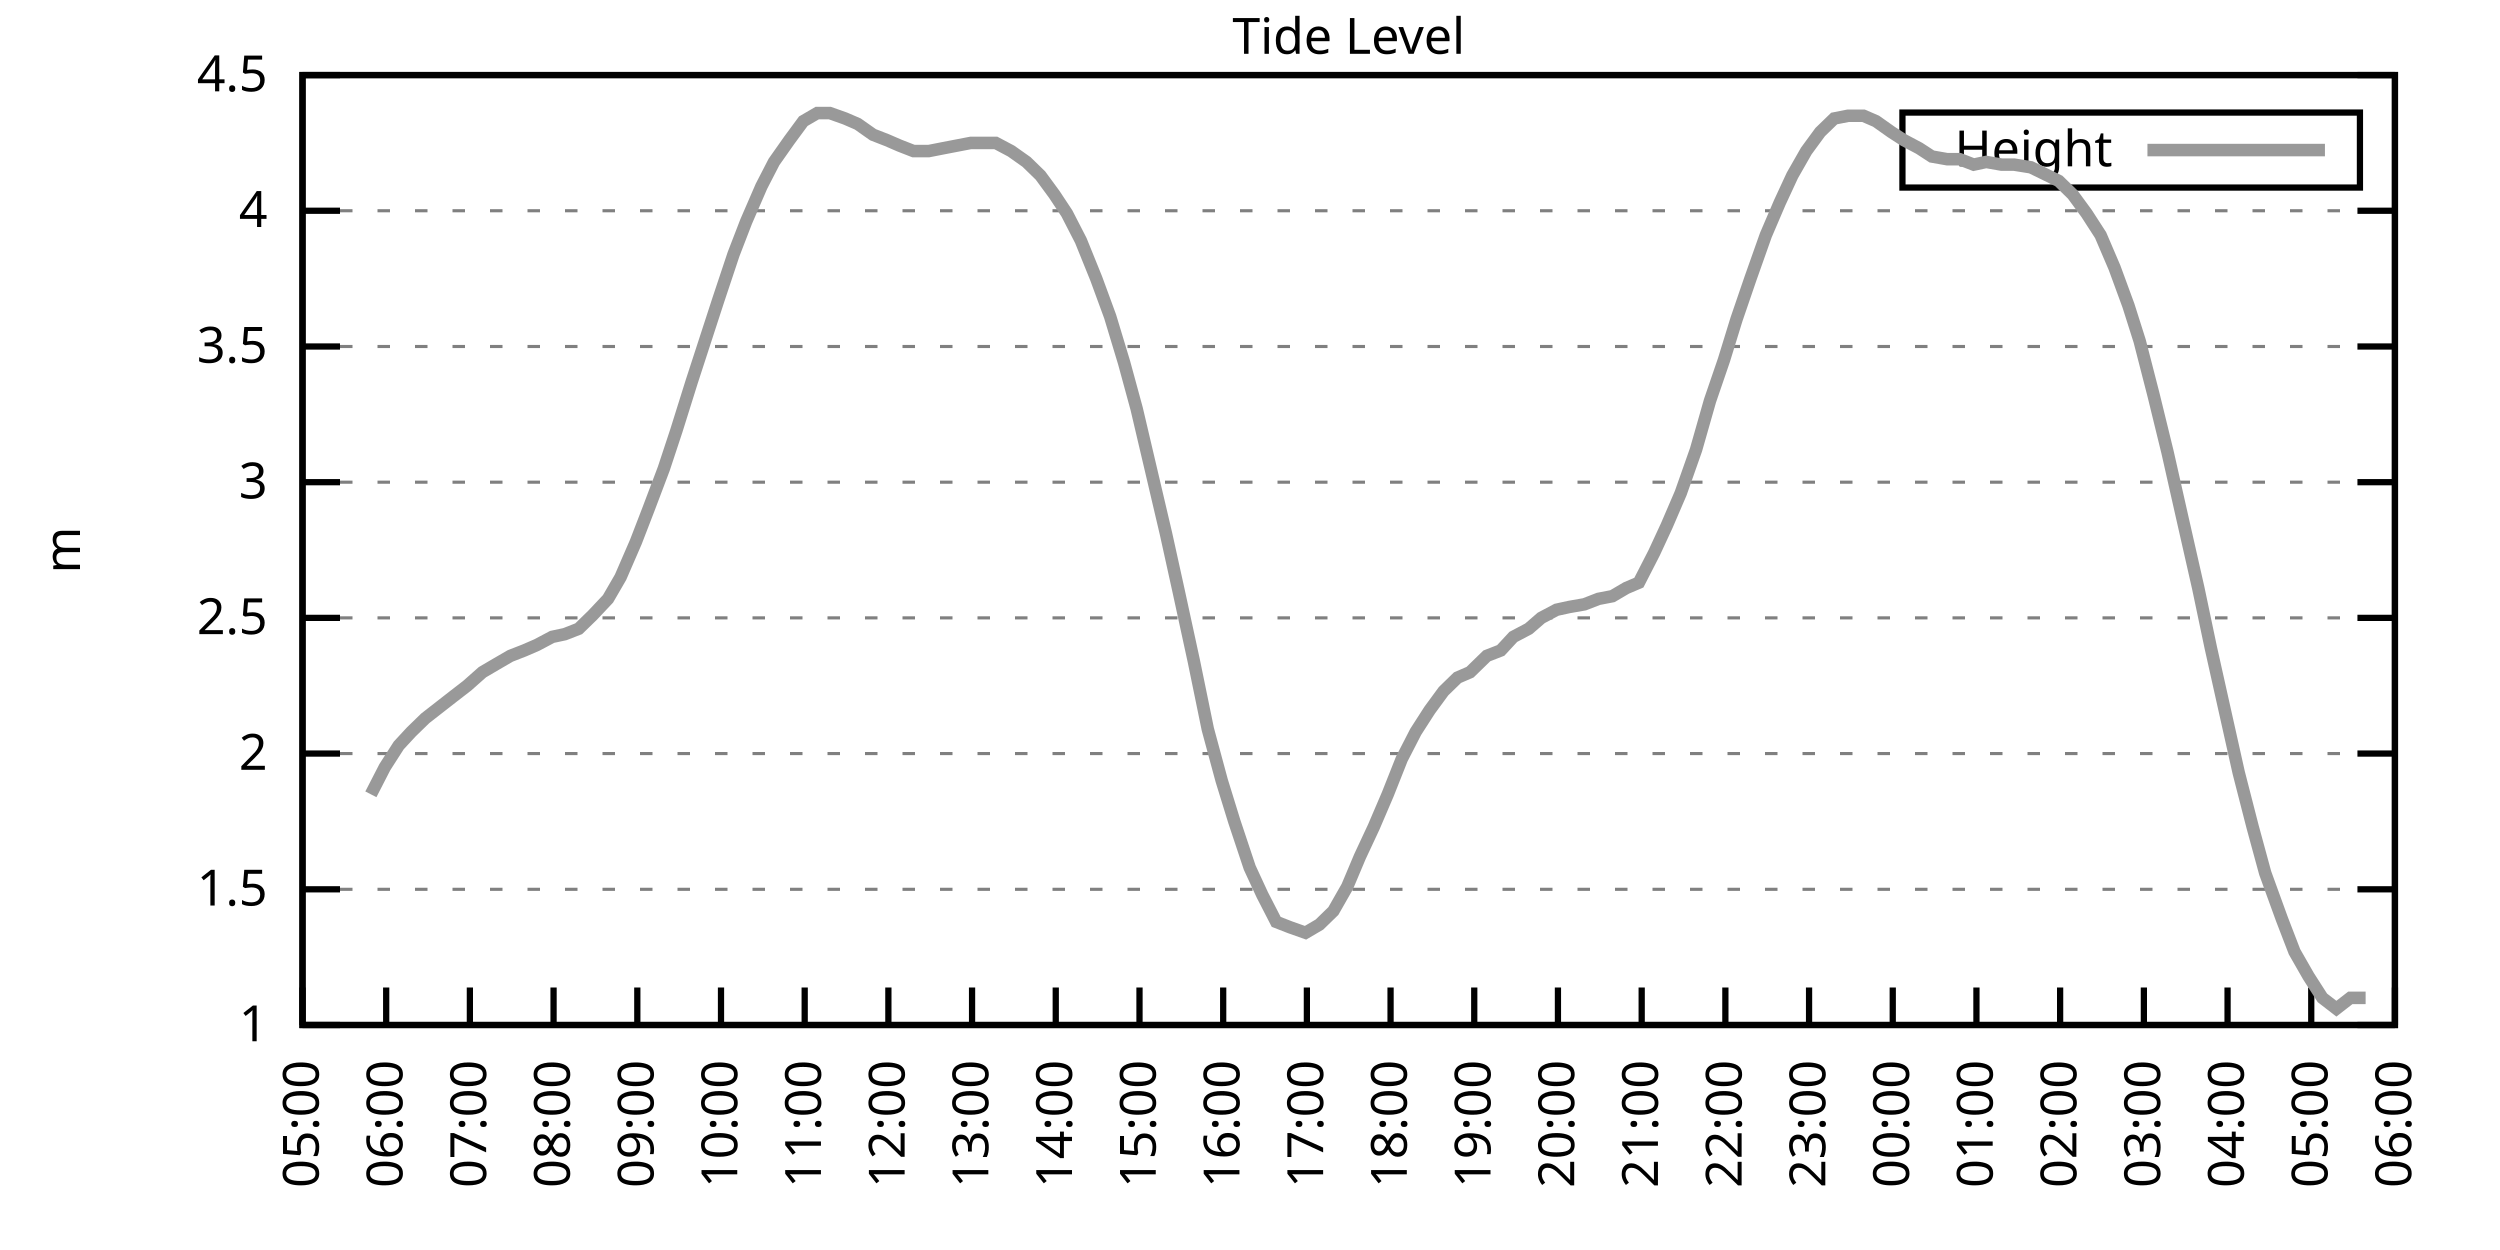
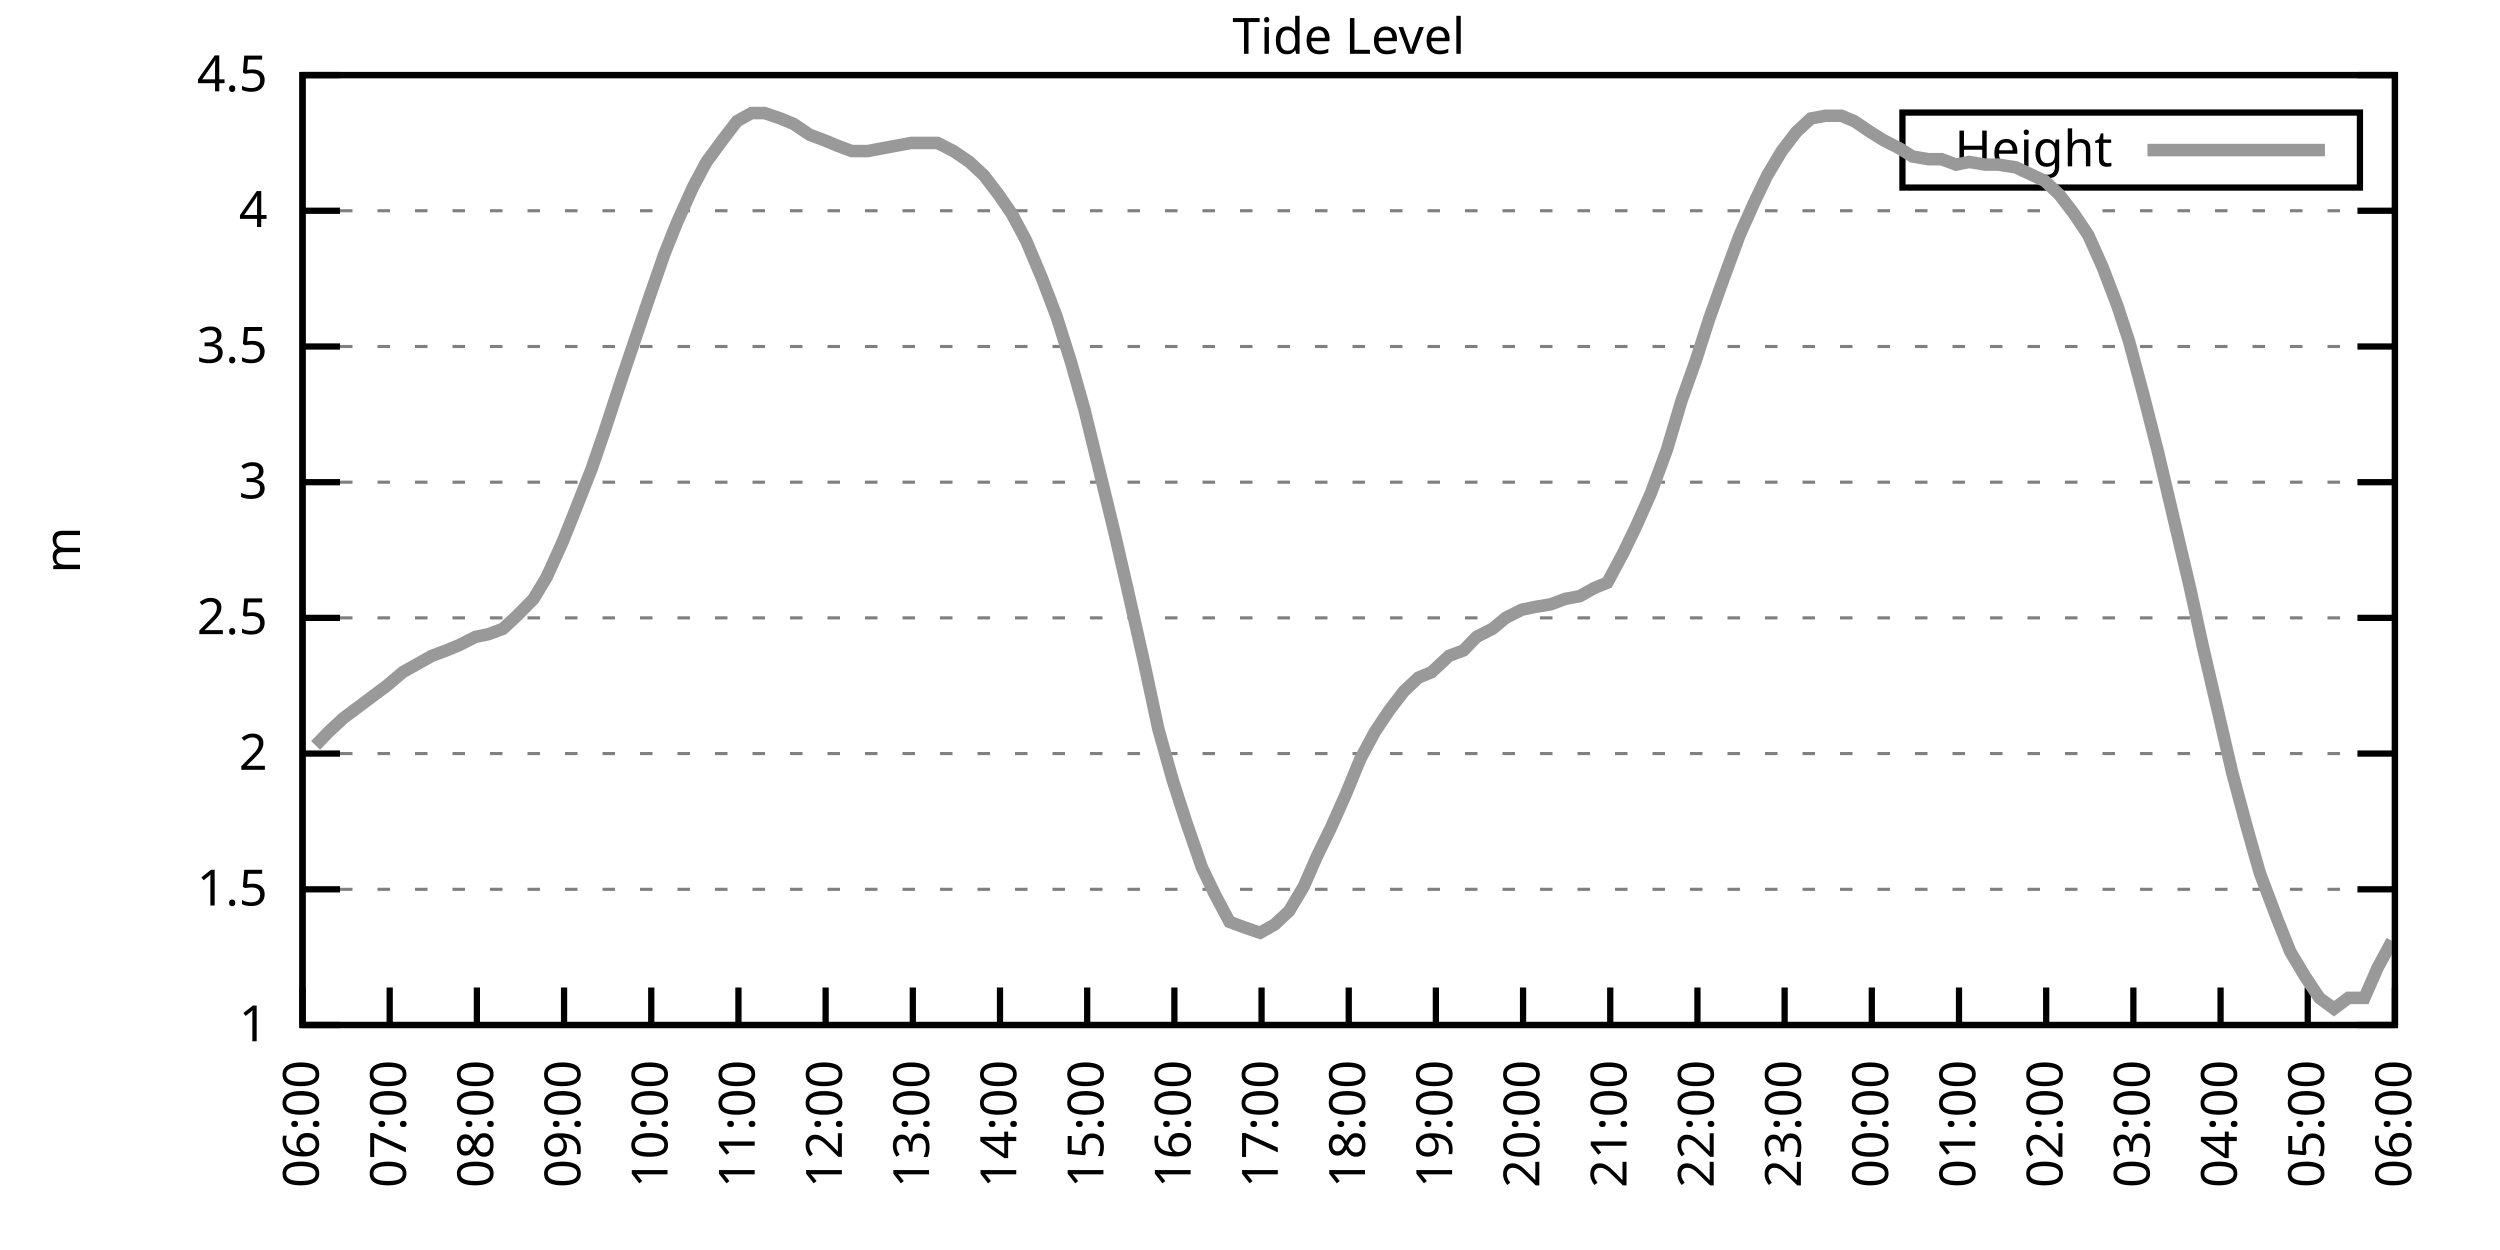
<svg xmlns="http://www.w3.org/2000/svg" xmlns:xlink="http://www.w3.org/1999/xlink" width="400" height="200" viewBox="0 0 400 200">
  <g id="gnuplot_canvas">
    <rect x="0" y="0" width="400" height="200" fill="none" />
    <defs>
      <circle id="gpDot" r="0.5" stroke-width="0.5" stroke="currentColor" />
      <path id="gpPt0" stroke-width="0.333" stroke="currentColor" d="M-1,0 h2 M0,-1 v2" />
      <path id="gpPt1" stroke-width="0.333" stroke="currentColor" d="M-1,-1 L1,1 M1,-1 L-1,1" />
      <path id="gpPt2" stroke-width="0.333" stroke="currentColor" d="M-1,0 L1,0 M0,-1 L0,1 M-1,-1 L1,1 M-1,1 L1,-1" />
      <rect id="gpPt3" stroke-width="0.333" stroke="currentColor" x="-1" y="-1" width="2" height="2" />
      <rect id="gpPt4" stroke-width="0.333" stroke="currentColor" fill="currentColor" x="-1" y="-1" width="2" height="2" />
      <circle id="gpPt5" stroke-width="0.333" stroke="currentColor" cx="0" cy="0" r="1" />
      <use xlink:href="#gpPt5" id="gpPt6" fill="currentColor" stroke="none" />
      <path id="gpPt7" stroke-width="0.333" stroke="currentColor" d="M0,-1.33 L-1.33,0.67 L1.33,0.67 z" />
      <use xlink:href="#gpPt7" id="gpPt8" fill="currentColor" stroke="none" />
      <use xlink:href="#gpPt7" id="gpPt9" stroke="currentColor" transform="rotate(180)" />
      <use xlink:href="#gpPt9" id="gpPt10" fill="currentColor" stroke="none" />
      <use xlink:href="#gpPt3" id="gpPt11" stroke="currentColor" transform="rotate(45)" />
      <use xlink:href="#gpPt11" id="gpPt12" fill="currentColor" stroke="none" />
      <path id="gpPt13" stroke-width="0.333" stroke="currentColor" d="M0,1.330 L1.265,0.411 L0.782,-1.067 L-0.782,-1.076 L-1.265,0.411 z" />
      <use xlink:href="#gpPt13" id="gpPt14" fill="currentColor" stroke="none" />
      <filter id="textbox" filterUnits="objectBoundingBox" x="0" y="0" height="1" width="1">
        <feFlood flood-color="white" flood-opacity="1" result="bgnd" />
        <feComposite in="SourceGraphic" in2="bgnd" operator="atop" />
      </filter>
      <filter id="greybox" filterUnits="objectBoundingBox" x="0" y="0" height="1" width="1">
        <feFlood flood-color="lightgrey" flood-opacity="1" result="grey" />
        <feComposite in="SourceGraphic" in2="grey" operator="atop" />
      </filter>
    </defs>
    <g fill="none" color="white" stroke="currentColor" stroke-width="1.00" stroke-linecap="butt" stroke-linejoin="miter">
</g>
    <g fill="none" color="black" stroke="currentColor" stroke-width="1.00" stroke-linecap="butt" stroke-linejoin="miter">
      <g stroke="none" shape-rendering="crispEdges">
        <polygon fill="rgb(255, 255, 255)" points="48.40,164.00 383.18,164.00 383.18,12.02 48.40,12.02 " />
      </g>
    </g>
    <g fill="none" color="black" stroke="currentColor" stroke-width="1.00" stroke-linecap="butt" stroke-linejoin="miter">
</g>
    <g fill="none" color="black" stroke="black" stroke-width="0.50" stroke-linecap="butt" stroke-linejoin="miter">
</g>
    <g fill="none" color="gray" stroke="currentColor" stroke-width="0.50" stroke-linecap="butt" stroke-linejoin="miter">
      <path stroke="gray" stroke-dasharray="2,4" class="gridline" d="M48.40,164.00 L383.19,164.00  " />
    </g>
    <g fill="none" color="gray" stroke="gray" stroke-width="1.00" stroke-linecap="butt" stroke-linejoin="miter">
</g>
    <g fill="none" color="black" stroke="currentColor" stroke-width="1.00" stroke-linecap="butt" stroke-linejoin="miter">
      <path stroke="black" d="M48.40,164.00 L54.40,164.00 M383.19,164.00 L377.19,164.00  " />
      <g transform="translate(42.80,166.60)" stroke="none" fill="black" font-family="Sans" font-size="8.00" text-anchor="end">
        <text>
          <tspan font-family="Sans"> 1</tspan>
        </text>
      </g>
    </g>
    <g fill="none" color="black" stroke="currentColor" stroke-width="1.00" stroke-linecap="butt" stroke-linejoin="miter">
</g>
    <g fill="none" color="black" stroke="black" stroke-width="0.50" stroke-linecap="butt" stroke-linejoin="miter">
</g>
    <g fill="none" color="gray" stroke="currentColor" stroke-width="0.50" stroke-linecap="butt" stroke-linejoin="miter">
      <path stroke="gray" stroke-dasharray="2,4" class="gridline" d="M48.40,142.29 L383.19,142.29  " />
    </g>
    <g fill="none" color="gray" stroke="gray" stroke-width="1.00" stroke-linecap="butt" stroke-linejoin="miter">
</g>
    <g fill="none" color="black" stroke="currentColor" stroke-width="1.00" stroke-linecap="butt" stroke-linejoin="miter">
      <path stroke="black" d="M48.40,142.29 L54.40,142.29 M383.19,142.29 L377.19,142.29  " />
      <g transform="translate(42.80,144.89)" stroke="none" fill="black" font-family="Sans" font-size="8.00" text-anchor="end">
        <text>
          <tspan font-family="Sans"> 1.5</tspan>
        </text>
      </g>
    </g>
    <g fill="none" color="black" stroke="currentColor" stroke-width="1.00" stroke-linecap="butt" stroke-linejoin="miter">
</g>
    <g fill="none" color="black" stroke="black" stroke-width="0.50" stroke-linecap="butt" stroke-linejoin="miter">
</g>
    <g fill="none" color="gray" stroke="currentColor" stroke-width="0.50" stroke-linecap="butt" stroke-linejoin="miter">
      <path stroke="gray" stroke-dasharray="2,4" class="gridline" d="M48.40,120.57 L383.19,120.57  " />
    </g>
    <g fill="none" color="gray" stroke="gray" stroke-width="1.00" stroke-linecap="butt" stroke-linejoin="miter">
</g>
    <g fill="none" color="black" stroke="currentColor" stroke-width="1.00" stroke-linecap="butt" stroke-linejoin="miter">
      <path stroke="black" d="M48.40,120.57 L54.40,120.57 M383.19,120.57 L377.19,120.57  " />
      <g transform="translate(42.80,123.17)" stroke="none" fill="black" font-family="Sans" font-size="8.00" text-anchor="end">
        <text>
          <tspan font-family="Sans"> 2</tspan>
        </text>
      </g>
    </g>
    <g fill="none" color="black" stroke="currentColor" stroke-width="1.00" stroke-linecap="butt" stroke-linejoin="miter">
</g>
    <g fill="none" color="black" stroke="black" stroke-width="0.50" stroke-linecap="butt" stroke-linejoin="miter">
</g>
    <g fill="none" color="gray" stroke="currentColor" stroke-width="0.50" stroke-linecap="butt" stroke-linejoin="miter">
      <path stroke="gray" stroke-dasharray="2,4" class="gridline" d="M48.40,98.86 L383.19,98.86  " />
    </g>
    <g fill="none" color="gray" stroke="gray" stroke-width="1.00" stroke-linecap="butt" stroke-linejoin="miter">
</g>
    <g fill="none" color="black" stroke="currentColor" stroke-width="1.00" stroke-linecap="butt" stroke-linejoin="miter">
      <path stroke="black" d="M48.40,98.86 L54.40,98.86 M383.19,98.86 L377.19,98.86  " />
      <g transform="translate(42.80,101.46)" stroke="none" fill="black" font-family="Sans" font-size="8.00" text-anchor="end">
        <text>
          <tspan font-family="Sans"> 2.5</tspan>
        </text>
      </g>
    </g>
    <g fill="none" color="black" stroke="currentColor" stroke-width="1.00" stroke-linecap="butt" stroke-linejoin="miter">
</g>
    <g fill="none" color="black" stroke="black" stroke-width="0.50" stroke-linecap="butt" stroke-linejoin="miter">
</g>
    <g fill="none" color="gray" stroke="currentColor" stroke-width="0.50" stroke-linecap="butt" stroke-linejoin="miter">
      <path stroke="gray" stroke-dasharray="2,4" class="gridline" d="M48.40,77.15 L383.19,77.15  " />
    </g>
    <g fill="none" color="gray" stroke="gray" stroke-width="1.00" stroke-linecap="butt" stroke-linejoin="miter">
</g>
    <g fill="none" color="black" stroke="currentColor" stroke-width="1.00" stroke-linecap="butt" stroke-linejoin="miter">
      <path stroke="black" d="M48.40,77.15 L54.40,77.15 M383.19,77.15 L377.19,77.15  " />
      <g transform="translate(42.80,79.75)" stroke="none" fill="black" font-family="Sans" font-size="8.00" text-anchor="end">
        <text>
          <tspan font-family="Sans"> 3</tspan>
        </text>
      </g>
    </g>
    <g fill="none" color="black" stroke="currentColor" stroke-width="1.00" stroke-linecap="butt" stroke-linejoin="miter">
</g>
    <g fill="none" color="black" stroke="black" stroke-width="0.50" stroke-linecap="butt" stroke-linejoin="miter">
</g>
    <g fill="none" color="gray" stroke="currentColor" stroke-width="0.50" stroke-linecap="butt" stroke-linejoin="miter">
      <path stroke="gray" stroke-dasharray="2,4" class="gridline" d="M48.40,55.44 L383.19,55.44  " />
    </g>
    <g fill="none" color="gray" stroke="gray" stroke-width="1.00" stroke-linecap="butt" stroke-linejoin="miter">
</g>
    <g fill="none" color="black" stroke="currentColor" stroke-width="1.00" stroke-linecap="butt" stroke-linejoin="miter">
      <path stroke="black" d="M48.40,55.44 L54.40,55.44 M383.19,55.44 L377.19,55.44  " />
      <g transform="translate(42.80,58.04)" stroke="none" fill="black" font-family="Sans" font-size="8.00" text-anchor="end">
        <text>
          <tspan font-family="Sans"> 3.5</tspan>
        </text>
      </g>
    </g>
    <g fill="none" color="black" stroke="currentColor" stroke-width="1.00" stroke-linecap="butt" stroke-linejoin="miter">
</g>
    <g fill="none" color="black" stroke="black" stroke-width="0.50" stroke-linecap="butt" stroke-linejoin="miter">
</g>
    <g fill="none" color="gray" stroke="currentColor" stroke-width="0.50" stroke-linecap="butt" stroke-linejoin="miter">
      <path stroke="gray" stroke-dasharray="2,4" class="gridline" d="M48.40,33.72 L383.19,33.72  " />
    </g>
    <g fill="none" color="gray" stroke="gray" stroke-width="1.00" stroke-linecap="butt" stroke-linejoin="miter">
</g>
    <g fill="none" color="black" stroke="currentColor" stroke-width="1.00" stroke-linecap="butt" stroke-linejoin="miter">
      <path stroke="black" d="M48.40,33.72 L54.40,33.72 M383.19,33.72 L377.19,33.72  " />
      <g transform="translate(42.80,36.32)" stroke="none" fill="black" font-family="Sans" font-size="8.00" text-anchor="end">
        <text>
          <tspan font-family="Sans"> 4</tspan>
        </text>
      </g>
    </g>
    <g fill="none" color="black" stroke="currentColor" stroke-width="1.00" stroke-linecap="butt" stroke-linejoin="miter">
</g>
    <g fill="none" color="black" stroke="black" stroke-width="0.50" stroke-linecap="butt" stroke-linejoin="miter">
</g>
    <g fill="none" color="gray" stroke="currentColor" stroke-width="0.50" stroke-linecap="butt" stroke-linejoin="miter">
      <path stroke="gray" stroke-dasharray="2,4" class="gridline" d="M48.40,12.01 L383.19,12.01  " />
    </g>
    <g fill="none" color="gray" stroke="gray" stroke-width="1.00" stroke-linecap="butt" stroke-linejoin="miter">
</g>
    <g fill="none" color="black" stroke="currentColor" stroke-width="1.00" stroke-linecap="butt" stroke-linejoin="miter">
      <path stroke="black" d="M48.40,12.01 L54.40,12.01 M383.19,12.01 L377.19,12.01  " />
      <g transform="translate(42.80,14.61)" stroke="none" fill="black" font-family="Sans" font-size="8.00" text-anchor="end">
        <text>
          <tspan font-family="Sans"> 4.5</tspan>
        </text>
      </g>
    </g>
    <g fill="none" color="black" stroke="currentColor" stroke-width="1.00" stroke-linecap="butt" stroke-linejoin="miter">
      <path stroke="black" d="M48.40,164.00 L48.40,158.00  " />
      <g transform="translate(51.00,169.60) rotate(270.00)" stroke="none" fill="black" font-family="Sans" font-size="8.00" text-anchor="end">
        <text>
-           <tspan font-family="Sans">05:00</tspan>
-         </text>
-       </g>
-     </g>
-     <g fill="none" color="black" stroke="currentColor" stroke-width="1.00" stroke-linecap="butt" stroke-linejoin="miter">
-       <path stroke="black" d="M61.79,164.00 L61.79,158.00  " />
-       <g transform="translate(64.39,169.60) rotate(270.00)" stroke="none" fill="black" font-family="Sans" font-size="8.00" text-anchor="end">
-         <text>
          <tspan font-family="Sans">06:00</tspan>
        </text>
      </g>
    </g>
    <g fill="none" color="black" stroke="currentColor" stroke-width="1.00" stroke-linecap="butt" stroke-linejoin="miter">
-       <path stroke="black" d="M75.18,164.00 L75.18,158.00  " />
-       <g transform="translate(77.78,169.60) rotate(270.00)" stroke="none" fill="black" font-family="Sans" font-size="8.00" text-anchor="end">
+       <path stroke="black" d="M62.35,164.00 L62.35,158.00  " />
+       <g transform="translate(64.95,169.60) rotate(270.00)" stroke="none" fill="black" font-family="Sans" font-size="8.00" text-anchor="end">
        <text>
          <tspan font-family="Sans">07:00</tspan>
        </text>
      </g>
    </g>
    <g fill="none" color="black" stroke="currentColor" stroke-width="1.00" stroke-linecap="butt" stroke-linejoin="miter">
-       <path stroke="black" d="M88.57,164.00 L88.57,158.00  " />
-       <g transform="translate(91.17,169.60) rotate(270.00)" stroke="none" fill="black" font-family="Sans" font-size="8.00" text-anchor="end">
+       <path stroke="black" d="M76.30,164.00 L76.30,158.00  " />
+       <g transform="translate(78.90,169.60) rotate(270.00)" stroke="none" fill="black" font-family="Sans" font-size="8.00" text-anchor="end">
        <text>
          <tspan font-family="Sans">08:00</tspan>
        </text>
      </g>
    </g>
    <g fill="none" color="black" stroke="currentColor" stroke-width="1.00" stroke-linecap="butt" stroke-linejoin="miter">
-       <path stroke="black" d="M101.97,164.00 L101.97,158.00  " />
-       <g transform="translate(104.57,169.60) rotate(270.00)" stroke="none" fill="black" font-family="Sans" font-size="8.00" text-anchor="end">
+       <path stroke="black" d="M90.25,164.00 L90.25,158.00  " />
+       <g transform="translate(92.85,169.60) rotate(270.00)" stroke="none" fill="black" font-family="Sans" font-size="8.00" text-anchor="end">
        <text>
          <tspan font-family="Sans">09:00</tspan>
        </text>
      </g>
    </g>
    <g fill="none" color="black" stroke="currentColor" stroke-width="1.00" stroke-linecap="butt" stroke-linejoin="miter">
-       <path stroke="black" d="M115.36,164.00 L115.36,158.00  " />
-       <g transform="translate(117.96,169.60) rotate(270.00)" stroke="none" fill="black" font-family="Sans" font-size="8.00" text-anchor="end">
+       <path stroke="black" d="M104.20,164.00 L104.20,158.00  " />
+       <g transform="translate(106.80,169.60) rotate(270.00)" stroke="none" fill="black" font-family="Sans" font-size="8.00" text-anchor="end">
        <text>
          <tspan font-family="Sans">10:00</tspan>
        </text>
      </g>
    </g>
    <g fill="none" color="black" stroke="currentColor" stroke-width="1.00" stroke-linecap="butt" stroke-linejoin="miter">
-       <path stroke="black" d="M128.75,164.00 L128.75,158.00  " />
-       <g transform="translate(131.35,169.60) rotate(270.00)" stroke="none" fill="black" font-family="Sans" font-size="8.00" text-anchor="end">
+       <path stroke="black" d="M118.15,164.00 L118.15,158.00  " />
+       <g transform="translate(120.75,169.60) rotate(270.00)" stroke="none" fill="black" font-family="Sans" font-size="8.00" text-anchor="end">
        <text>
          <tspan font-family="Sans">11:00</tspan>
        </text>
      </g>
    </g>
    <g fill="none" color="black" stroke="currentColor" stroke-width="1.00" stroke-linecap="butt" stroke-linejoin="miter">
-       <path stroke="black" d="M142.14,164.00 L142.14,158.00  " />
-       <g transform="translate(144.74,169.60) rotate(270.00)" stroke="none" fill="black" font-family="Sans" font-size="8.00" text-anchor="end">
+       <path stroke="black" d="M132.10,164.00 L132.10,158.00  " />
+       <g transform="translate(134.70,169.60) rotate(270.00)" stroke="none" fill="black" font-family="Sans" font-size="8.00" text-anchor="end">
        <text>
          <tspan font-family="Sans">12:00</tspan>
        </text>
      </g>
    </g>
    <g fill="none" color="black" stroke="currentColor" stroke-width="1.00" stroke-linecap="butt" stroke-linejoin="miter">
-       <path stroke="black" d="M155.53,164.00 L155.53,158.00  " />
-       <g transform="translate(158.13,169.60) rotate(270.00)" stroke="none" fill="black" font-family="Sans" font-size="8.00" text-anchor="end">
+       <path stroke="black" d="M146.05,164.00 L146.05,158.00  " />
+       <g transform="translate(148.65,169.60) rotate(270.00)" stroke="none" fill="black" font-family="Sans" font-size="8.00" text-anchor="end">
        <text>
          <tspan font-family="Sans">13:00</tspan>
        </text>
      </g>
    </g>
    <g fill="none" color="black" stroke="currentColor" stroke-width="1.00" stroke-linecap="butt" stroke-linejoin="miter">
-       <path stroke="black" d="M168.92,164.00 L168.92,158.00  " />
-       <g transform="translate(171.52,169.60) rotate(270.00)" stroke="none" fill="black" font-family="Sans" font-size="8.00" text-anchor="end">
+       <path stroke="black" d="M160.00,164.00 L160.00,158.00  " />
+       <g transform="translate(162.60,169.60) rotate(270.00)" stroke="none" fill="black" font-family="Sans" font-size="8.00" text-anchor="end">
        <text>
          <tspan font-family="Sans">14:00</tspan>
        </text>
      </g>
    </g>
    <g fill="none" color="black" stroke="currentColor" stroke-width="1.00" stroke-linecap="butt" stroke-linejoin="miter">
-       <path stroke="black" d="M182.32,164.00 L182.32,158.00  " />
-       <g transform="translate(184.92,169.60) rotate(270.00)" stroke="none" fill="black" font-family="Sans" font-size="8.00" text-anchor="end">
+       <path stroke="black" d="M173.95,164.00 L173.95,158.00  " />
+       <g transform="translate(176.55,169.60) rotate(270.00)" stroke="none" fill="black" font-family="Sans" font-size="8.00" text-anchor="end">
        <text>
          <tspan font-family="Sans">15:00</tspan>
        </text>
      </g>
    </g>
    <g fill="none" color="black" stroke="currentColor" stroke-width="1.00" stroke-linecap="butt" stroke-linejoin="miter">
-       <path stroke="black" d="M195.71,164.00 L195.71,158.00  " />
-       <g transform="translate(198.31,169.60) rotate(270.00)" stroke="none" fill="black" font-family="Sans" font-size="8.00" text-anchor="end">
+       <path stroke="black" d="M187.90,164.00 L187.90,158.00  " />
+       <g transform="translate(190.50,169.60) rotate(270.00)" stroke="none" fill="black" font-family="Sans" font-size="8.00" text-anchor="end">
        <text>
          <tspan font-family="Sans">16:00</tspan>
        </text>
      </g>
    </g>
    <g fill="none" color="black" stroke="currentColor" stroke-width="1.00" stroke-linecap="butt" stroke-linejoin="miter">
-       <path stroke="black" d="M209.10,164.00 L209.10,158.00  " />
-       <g transform="translate(211.70,169.60) rotate(270.00)" stroke="none" fill="black" font-family="Sans" font-size="8.00" text-anchor="end">
+       <path stroke="black" d="M201.85,164.00 L201.85,158.00  " />
+       <g transform="translate(204.45,169.60) rotate(270.00)" stroke="none" fill="black" font-family="Sans" font-size="8.00" text-anchor="end">
        <text>
          <tspan font-family="Sans">17:00</tspan>
        </text>
      </g>
    </g>
    <g fill="none" color="black" stroke="currentColor" stroke-width="1.00" stroke-linecap="butt" stroke-linejoin="miter">
-       <path stroke="black" d="M222.49,164.00 L222.49,158.00  " />
-       <g transform="translate(225.09,169.60) rotate(270.00)" stroke="none" fill="black" font-family="Sans" font-size="8.00" text-anchor="end">
+       <path stroke="black" d="M215.80,164.00 L215.80,158.00  " />
+       <g transform="translate(218.40,169.60) rotate(270.00)" stroke="none" fill="black" font-family="Sans" font-size="8.00" text-anchor="end">
        <text>
          <tspan font-family="Sans">18:00</tspan>
        </text>
      </g>
    </g>
    <g fill="none" color="black" stroke="currentColor" stroke-width="1.00" stroke-linecap="butt" stroke-linejoin="miter">
-       <path stroke="black" d="M235.88,164.00 L235.88,158.00  " />
-       <g transform="translate(238.48,169.60) rotate(270.00)" stroke="none" fill="black" font-family="Sans" font-size="8.00" text-anchor="end">
+       <path stroke="black" d="M229.74,164.00 L229.74,158.00  " />
+       <g transform="translate(232.34,169.60) rotate(270.00)" stroke="none" fill="black" font-family="Sans" font-size="8.00" text-anchor="end">
        <text>
          <tspan font-family="Sans">19:00</tspan>
        </text>
      </g>
    </g>
    <g fill="none" color="black" stroke="currentColor" stroke-width="1.00" stroke-linecap="butt" stroke-linejoin="miter">
-       <path stroke="black" d="M249.27,164.00 L249.27,158.00  " />
-       <g transform="translate(251.87,169.60) rotate(270.00)" stroke="none" fill="black" font-family="Sans" font-size="8.00" text-anchor="end">
+       <path stroke="black" d="M243.69,164.00 L243.69,158.00  " />
+       <g transform="translate(246.29,169.60) rotate(270.00)" stroke="none" fill="black" font-family="Sans" font-size="8.00" text-anchor="end">
        <text>
          <tspan font-family="Sans">20:00</tspan>
        </text>
      </g>
    </g>
    <g fill="none" color="black" stroke="currentColor" stroke-width="1.00" stroke-linecap="butt" stroke-linejoin="miter">
-       <path stroke="black" d="M262.67,164.00 L262.67,158.00  " />
-       <g transform="translate(265.27,169.60) rotate(270.00)" stroke="none" fill="black" font-family="Sans" font-size="8.00" text-anchor="end">
+       <path stroke="black" d="M257.64,164.00 L257.64,158.00  " />
+       <g transform="translate(260.24,169.60) rotate(270.00)" stroke="none" fill="black" font-family="Sans" font-size="8.00" text-anchor="end">
        <text>
          <tspan font-family="Sans">21:00</tspan>
        </text>
      </g>
    </g>
    <g fill="none" color="black" stroke="currentColor" stroke-width="1.00" stroke-linecap="butt" stroke-linejoin="miter">
-       <path stroke="black" d="M276.06,164.00 L276.06,158.00  " />
-       <g transform="translate(278.66,169.60) rotate(270.00)" stroke="none" fill="black" font-family="Sans" font-size="8.00" text-anchor="end">
+       <path stroke="black" d="M271.59,164.00 L271.59,158.00  " />
+       <g transform="translate(274.19,169.60) rotate(270.00)" stroke="none" fill="black" font-family="Sans" font-size="8.00" text-anchor="end">
        <text>
          <tspan font-family="Sans">22:00</tspan>
        </text>
      </g>
    </g>
    <g fill="none" color="black" stroke="currentColor" stroke-width="1.00" stroke-linecap="butt" stroke-linejoin="miter">
-       <path stroke="black" d="M289.45,164.00 L289.45,158.00  " />
-       <g transform="translate(292.05,169.60) rotate(270.00)" stroke="none" fill="black" font-family="Sans" font-size="8.00" text-anchor="end">
+       <path stroke="black" d="M285.54,164.00 L285.54,158.00  " />
+       <g transform="translate(288.14,169.60) rotate(270.00)" stroke="none" fill="black" font-family="Sans" font-size="8.00" text-anchor="end">
        <text>
          <tspan font-family="Sans">23:00</tspan>
        </text>
      </g>
    </g>
    <g fill="none" color="black" stroke="currentColor" stroke-width="1.00" stroke-linecap="butt" stroke-linejoin="miter">
-       <path stroke="black" d="M302.84,164.00 L302.84,158.00  " />
-       <g transform="translate(305.44,169.60) rotate(270.00)" stroke="none" fill="black" font-family="Sans" font-size="8.00" text-anchor="end">
+       <path stroke="black" d="M299.49,164.00 L299.49,158.00  " />
+       <g transform="translate(302.09,169.60) rotate(270.00)" stroke="none" fill="black" font-family="Sans" font-size="8.00" text-anchor="end">
        <text>
          <tspan font-family="Sans">00:00</tspan>
        </text>
      </g>
    </g>
    <g fill="none" color="black" stroke="currentColor" stroke-width="1.00" stroke-linecap="butt" stroke-linejoin="miter">
-       <path stroke="black" d="M316.23,164.00 L316.23,158.00  " />
-       <g transform="translate(318.83,169.60) rotate(270.00)" stroke="none" fill="black" font-family="Sans" font-size="8.00" text-anchor="end">
+       <path stroke="black" d="M313.44,164.00 L313.44,158.00  " />
+       <g transform="translate(316.04,169.60) rotate(270.00)" stroke="none" fill="black" font-family="Sans" font-size="8.00" text-anchor="end">
        <text>
          <tspan font-family="Sans">01:00</tspan>
        </text>
      </g>
    </g>
    <g fill="none" color="black" stroke="currentColor" stroke-width="1.00" stroke-linecap="butt" stroke-linejoin="miter">
-       <path stroke="black" d="M329.62,164.00 L329.62,158.00  " />
-       <g transform="translate(332.22,169.60) rotate(270.00)" stroke="none" fill="black" font-family="Sans" font-size="8.00" text-anchor="end">
+       <path stroke="black" d="M327.39,164.00 L327.39,158.00  " />
+       <g transform="translate(329.99,169.60) rotate(270.00)" stroke="none" fill="black" font-family="Sans" font-size="8.00" text-anchor="end">
        <text>
          <tspan font-family="Sans">02:00</tspan>
        </text>
      </g>
    </g>
    <g fill="none" color="black" stroke="currentColor" stroke-width="1.00" stroke-linecap="butt" stroke-linejoin="miter">
-       <path stroke="black" d="M343.02,164.00 L343.02,158.00  " />
-       <g transform="translate(345.62,169.60) rotate(270.00)" stroke="none" fill="black" font-family="Sans" font-size="8.00" text-anchor="end">
+       <path stroke="black" d="M341.34,164.00 L341.34,158.00  " />
+       <g transform="translate(343.94,169.60) rotate(270.00)" stroke="none" fill="black" font-family="Sans" font-size="8.00" text-anchor="end">
        <text>
          <tspan font-family="Sans">03:00</tspan>
        </text>
      </g>
    </g>
    <g fill="none" color="black" stroke="currentColor" stroke-width="1.00" stroke-linecap="butt" stroke-linejoin="miter">
-       <path stroke="black" d="M356.41,164.00 L356.41,158.00  " />
-       <g transform="translate(359.01,169.60) rotate(270.00)" stroke="none" fill="black" font-family="Sans" font-size="8.00" text-anchor="end">
+       <path stroke="black" d="M355.29,164.00 L355.29,158.00  " />
+       <g transform="translate(357.89,169.60) rotate(270.00)" stroke="none" fill="black" font-family="Sans" font-size="8.00" text-anchor="end">
        <text>
          <tspan font-family="Sans">04:00</tspan>
        </text>
      </g>
    </g>
    <g fill="none" color="black" stroke="currentColor" stroke-width="1.00" stroke-linecap="butt" stroke-linejoin="miter">
-       <path stroke="black" d="M369.80,164.00 L369.80,158.00  " />
-       <g transform="translate(372.40,169.60) rotate(270.00)" stroke="none" fill="black" font-family="Sans" font-size="8.00" text-anchor="end">
+       <path stroke="black" d="M369.24,164.00 L369.24,158.00  " />
+       <g transform="translate(371.84,169.60) rotate(270.00)" stroke="none" fill="black" font-family="Sans" font-size="8.00" text-anchor="end">
        <text>
          <tspan font-family="Sans">05:00</tspan>
        </text>
      </g>
    </g>
    <g fill="none" color="black" stroke="currentColor" stroke-width="1.00" stroke-linecap="butt" stroke-linejoin="miter">
      <path stroke="black" d="M383.19,164.00 L383.19,158.00  " />
      <g transform="translate(385.79,169.60) rotate(270.00)" stroke="none" fill="black" font-family="Sans" font-size="8.00" text-anchor="end">
        <text>
          <tspan font-family="Sans">06:00</tspan>
        </text>
      </g>
    </g>
    <g fill="none" color="black" stroke="currentColor" stroke-width="1.00" stroke-linecap="butt" stroke-linejoin="miter">
</g>
    <g fill="none" color="black" stroke="currentColor" stroke-width="1.00" stroke-linecap="butt" stroke-linejoin="miter">
      <path stroke="black" d="M48.40,12.01 L48.40,164.00 L383.19,164.00 L383.19,12.01 L48.40,12.01 Z  " />
    </g>
    <g fill="none" color="black" stroke="currentColor" stroke-width="1.00" stroke-linecap="butt" stroke-linejoin="miter">
</g>
    <g fill="none" color="black" stroke="currentColor" stroke-width="1.00" stroke-linecap="butt" stroke-linejoin="miter">
      <path stroke="black" d="M304.39,30.01 L304.39,18.01 L377.59,18.01 L377.59,30.01 L304.39,30.01 Z  " />
    </g>
    <g id="Tide_level_plot_1">
      <g fill="none" color="white" stroke="black" stroke-width="2.00" stroke-linecap="butt" stroke-linejoin="miter">
</g>
      <g fill="none" color="black" stroke="currentColor" stroke-width="2.00" stroke-linecap="butt" stroke-linejoin="miter">
        <g transform="translate(337.99,26.61)" stroke="none" fill="black" font-family="Sans" font-size="8.00" text-anchor="end">
          <text>
            <tspan font-family="Sans">Height</tspan>
          </text>
        </g>
      </g>
      <g fill="none" color="black" stroke="currentColor" stroke-width="2.00" stroke-linecap="butt" stroke-linejoin="miter">
-         <path stroke="rgb(153, 153, 153)" d="M343.59,24.01 L371.99,24.01 M59.34,127.09 L61.57,122.75 L63.80,119.27 L65.81,117.10 L68.04,114.93 L70.27,113.19   L72.50,111.45 L74.74,109.72 L77.19,107.55 L79.42,106.24 L81.66,104.94 L83.89,104.07 L85.90,103.20 L88.35,101.90   L90.36,101.47 L92.59,100.60 L94.82,98.43 L97.28,95.82 L99.29,92.35 L101.74,86.70 L103.75,81.49 L106.21,74.98   L108.22,68.90 L110.67,61.08 L114.91,48.05 L117.37,40.67 L119.38,35.46 L121.83,29.81 L123.84,25.91 L126.29,22.43   L128.53,19.39 L130.76,18.09 L132.77,18.09 L135.22,18.96 L137.23,19.83 L139.69,21.56 L141.92,22.43 L143.93,23.30   L146.16,24.17 L148.61,24.17 L150.85,23.73 L153.08,23.30 L155.31,22.87 L157.32,22.87 L159.33,22.87 L161.78,24.17   L164.24,25.91 L166.47,28.08 L168.70,31.12 L170.71,34.16 L172.94,38.50 L175.40,44.58 L177.63,50.66 L179.86,58.04   L181.87,65.42 L184.32,75.85 L186.56,85.40 L188.57,94.52 L191.02,105.81 L193.25,116.67 L195.48,124.92 L197.49,131.43   L199.95,138.81 L201.96,143.16 L204.19,147.50 L206.42,148.37 L208.88,149.24 L211.11,147.93 L213.34,145.76 L215.57,141.85   L217.58,137.08 L219.81,132.30 L222.04,127.09 L224.28,121.44 L226.51,117.10 L228.74,113.63 L230.97,110.59 L233.20,108.42   L235.21,107.55 L237.89,104.94 L240.12,104.07 L242.13,101.90 L244.59,100.60 L246.60,98.86 L249.05,97.56 L251.06,97.12   L253.51,96.69 L255.75,95.82 L257.98,95.39 L260.21,94.08 L262.22,93.22 L264.67,88.44 L266.68,84.10 L268.92,78.89   L271.37,71.94 L273.60,64.12 L275.83,57.61 L277.84,51.09 L280.07,44.58 L282.53,37.63 L284.76,32.42 L286.77,28.08   L289.00,24.17 L291.23,21.13 L293.47,18.96 L295.70,18.52 L298.15,18.52 L300.16,19.39 L302.62,21.13 L304.63,22.43   L307.08,23.73 L309.09,25.04 L311.54,25.47 L313.55,25.47 L315.79,26.34 L317.79,25.91 L320.25,26.34 L322.26,26.34   L324.94,26.77 L326.72,27.64 L329.40,28.95 L331.63,31.12 L333.86,34.16 L336.10,37.63 L338.33,42.84 L340.56,48.92   L342.35,54.57 L344.58,63.25 L346.81,72.37 L349.26,83.23 L351.72,94.08 L353.73,103.64 L355.96,113.63 L358.19,123.61   L360.42,132.30 L362.43,139.68 L365.11,147.06 L367.12,152.28 L369.35,156.18 L371.58,159.66 L373.82,161.39 L376.05,159.66   L378.50,159.66  " />
+         <path stroke="rgb(153, 153, 153)" d="M343.59,24.01 L371.99,24.01 M50.49,119.27 L52.58,117.10 L54.91,114.93 L57.23,113.19 L59.56,111.45 L61.88,109.72   L64.44,107.55 L66.77,106.24 L69.09,104.94 L71.42,104.07 L73.51,103.20 L76.07,101.90 L78.16,101.47 L80.48,100.60   L82.81,98.43 L85.37,95.82 L87.46,92.35 L90.02,86.70 L92.11,81.49 L94.67,74.98 L96.76,68.90 L99.32,61.08   L103.73,48.05 L106.29,40.67 L108.38,35.46 L110.94,29.81 L113.03,25.91 L115.59,22.43 L117.92,19.39 L120.24,18.09   L122.33,18.09 L124.89,18.96 L126.98,19.83 L129.54,21.56 L131.87,22.43 L133.96,23.30 L136.28,24.17 L138.84,24.17   L141.16,23.73 L143.49,23.30 L145.81,22.87 L147.91,22.87 L150.00,22.87 L152.56,24.17 L155.11,25.91 L157.44,28.08   L159.76,31.12 L161.86,34.16 L164.18,38.50 L166.74,44.58 L169.06,50.66 L171.39,58.04 L173.48,65.42 L176.04,75.85   L178.36,85.40 L180.46,94.52 L183.01,105.81 L185.34,116.67 L187.66,124.92 L189.76,131.43 L192.31,138.81 L194.41,143.16   L196.73,147.50 L199.06,148.37 L201.61,149.24 L203.94,147.93 L206.26,145.76 L208.59,141.85 L210.68,137.08 L213.01,132.30   L215.33,127.09 L217.65,121.44 L219.98,117.10 L222.30,113.63 L224.63,110.59 L226.95,108.42 L229.05,107.55 L231.84,104.94   L234.16,104.07 L236.25,101.90 L238.81,100.60 L240.90,98.86 L243.46,97.56 L245.55,97.12 L248.11,96.69 L250.44,95.82   L252.76,95.39 L255.09,94.08 L257.18,93.22 L259.74,88.44 L261.83,84.10 L264.15,78.89 L266.71,71.94 L269.04,64.12   L271.36,57.61 L273.45,51.09 L275.78,44.58 L278.34,37.63 L280.66,32.42 L282.75,28.08 L285.08,24.17 L287.40,21.13   L289.73,18.96 L292.05,18.52 L294.61,18.52 L296.70,19.39 L299.26,21.13 L301.35,22.43 L303.91,23.73 L306.00,25.04   L308.56,25.47 L310.65,25.47 L312.98,26.34 L315.07,25.91 L317.63,26.34 L319.72,26.34 L322.51,26.77 L324.37,27.64   L327.16,28.95 L329.48,31.12 L331.81,34.16 L334.13,37.63 L336.46,42.84 L338.78,48.92 L340.64,54.57 L342.97,63.25   L345.29,72.37 L347.85,83.23 L350.41,94.08 L352.50,103.64 L354.83,113.63 L357.15,123.61 L359.48,132.30 L361.57,139.68   L364.36,147.06 L366.45,152.28 L368.78,156.18 L371.10,159.66 L373.43,161.39 L375.75,159.66 L378.31,159.66 L380.40,154.88   L382.73,150.54  " />
      </g>
    </g>
    <g fill="none" color="black" stroke="currentColor" stroke-width="2.00" stroke-linecap="butt" stroke-linejoin="miter">
</g>
    <g fill="none" color="black" stroke="black" stroke-width="1.00" stroke-linecap="butt" stroke-linejoin="miter">
</g>
    <g fill="none" color="black" stroke="currentColor" stroke-width="1.00" stroke-linecap="butt" stroke-linejoin="miter">
      <path stroke="black" d="M48.40,12.01 L48.40,164.00 L383.19,164.00 L383.19,12.01 L48.40,12.01 Z  " />
      <g transform="translate(12.80,88.01) rotate(270.00)" stroke="none" fill="black" font-family="Sans" font-size="8.00" text-anchor="middle">
        <text>
          <tspan font-family="Sans">m</tspan>
        </text>
      </g>
    </g>
    <g fill="none" color="black" stroke="currentColor" stroke-width="1.00" stroke-linecap="butt" stroke-linejoin="miter">
</g>
    <g fill="none" color="black" stroke="currentColor" stroke-width="1.00" stroke-linecap="butt" stroke-linejoin="miter">
      <g transform="translate(215.79,8.61)" stroke="none" fill="black" font-family="Sans" font-size="8.00" text-anchor="middle">
        <text>
          <tspan font-family="Sans">Tide Level</tspan>
        </text>
      </g>
    </g>
    <g fill="none" color="black" stroke="currentColor" stroke-width="1.00" stroke-linecap="butt" stroke-linejoin="miter">
</g>
  </g>
</svg>
